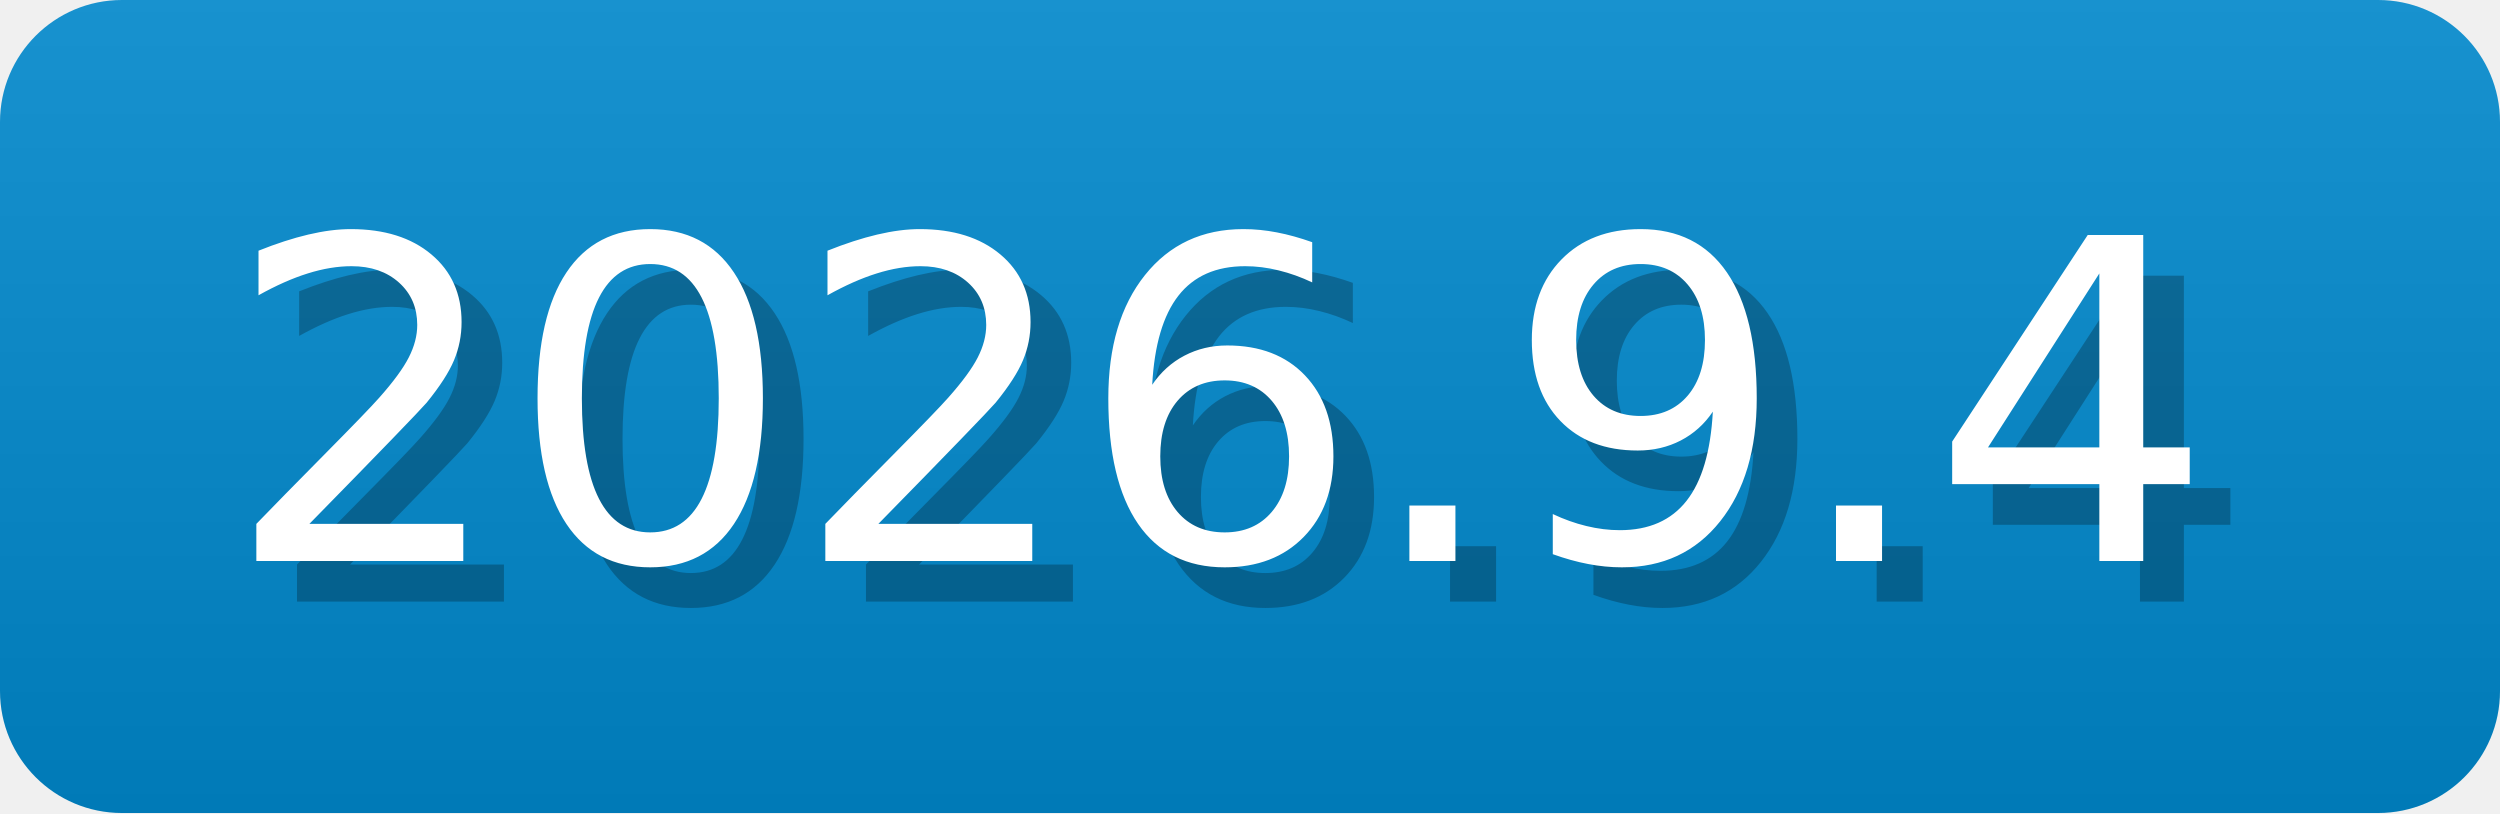
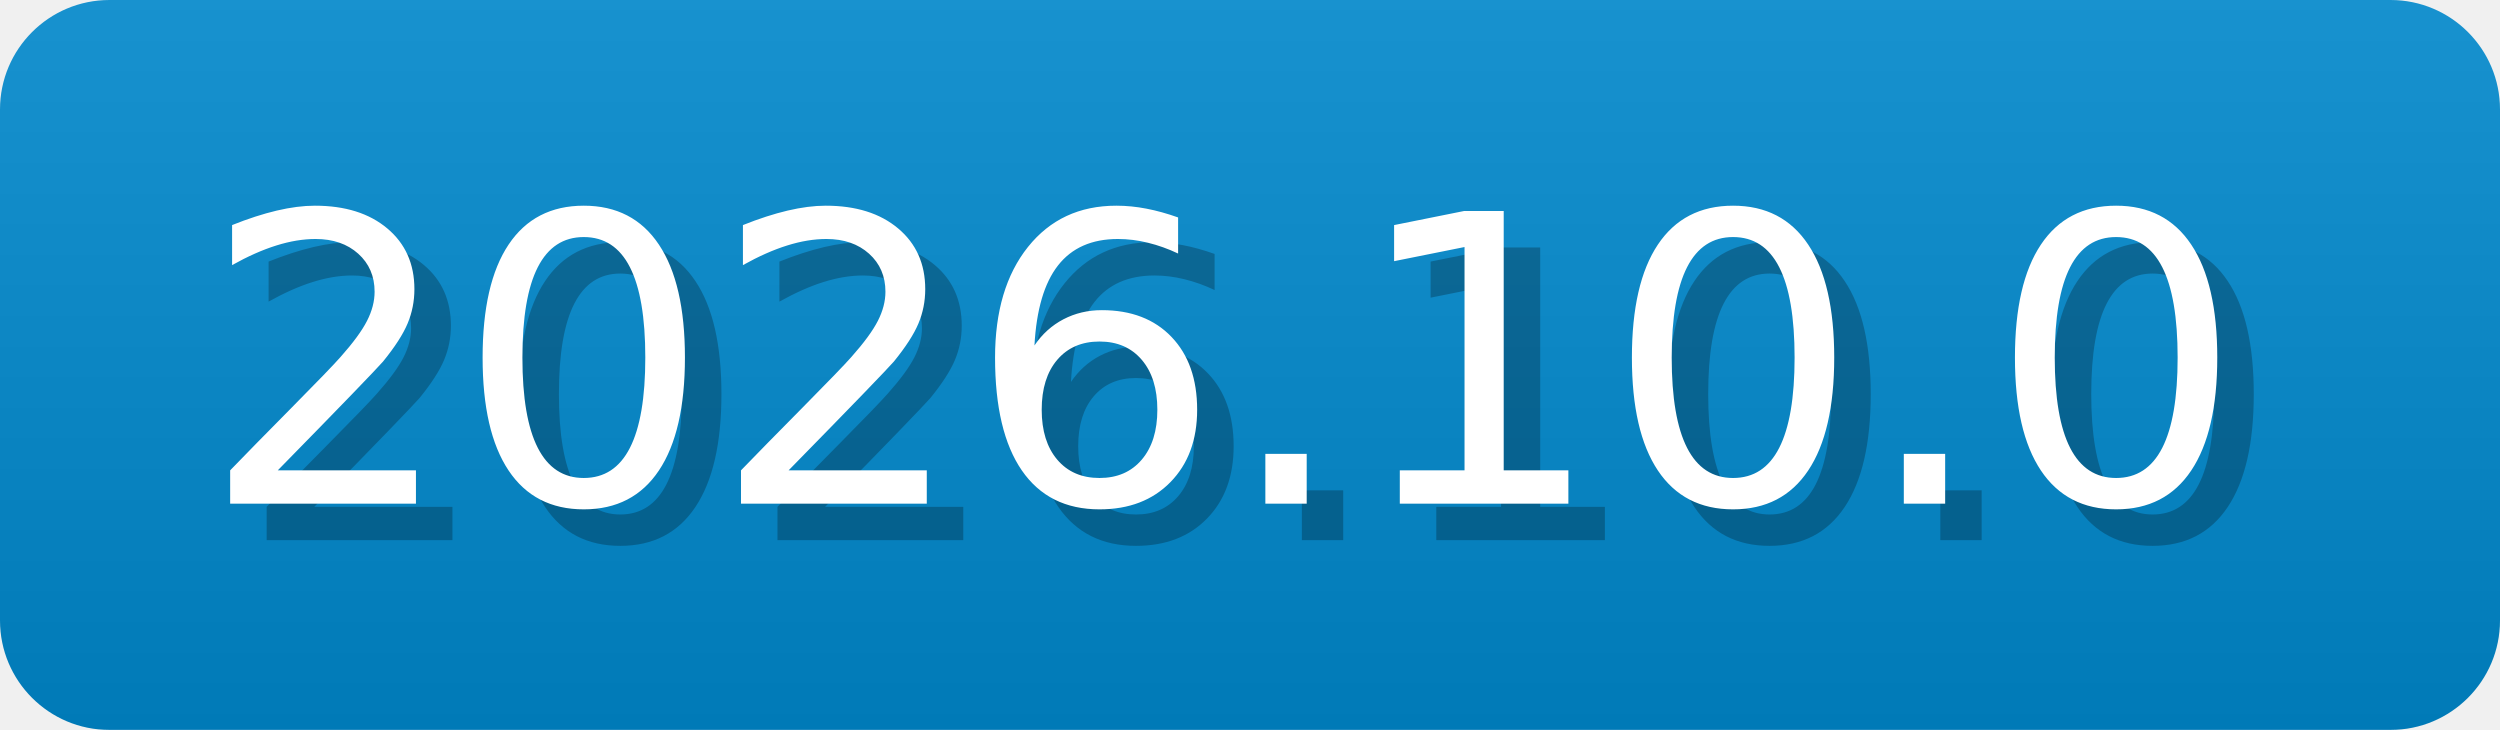
- <svg xmlns="http://www.w3.org/2000/svg" width="61.5" height="20" viewBox="0 0 615 200" role="img" aria-label="2026.9.4">
-   <linearGradient id="cCEaf" x2="0" y2="100%">
+ <svg xmlns="http://www.w3.org/2000/svg" width="68.5" height="20" viewBox="0 0 685 200" role="img" aria-label="2026.10.0">
+   <linearGradient id="vkwxi" x2="0" y2="100%">
    <stop offset="0" stop-opacity=".1" stop-color="#EEE" />
    <stop offset="1" stop-opacity=".1" />
  </linearGradient>
-   <mask id="attTh">
-     <rect width="615" height="200" rx="30" fill="#FFF" />
+   <mask id="fXwcr">
+     <rect width="685" height="200" rx="30" fill="#FFF" />
  </mask>
-   <g mask="url(#attTh)">
-     <rect width="615" height="200" fill="#08C" x="0" />
-     <rect width="615" height="200" fill="url(#cCEaf)" />
+   <g mask="url(#fXwcr)">
+     <rect width="685" height="200" fill="#08C" x="0" />
+     <rect width="685" height="200" fill="url(#vkwxi)" />
  </g>
  <g aria-hidden="true" text-anchor="start" font-family="Verdana,DejaVu Sans,sans-serif" font-size="110">
-     <text x="65" y="148" textLength="500" fill="#000" opacity="0.25">2026.9.4</text>
-     <text x="55" y="138" textLength="500" fill="#fff">2026.9.4</text>
+     <text x="65" y="148" textLength="570" fill="#000" opacity="0.25">2026.10.0</text>
+     <text x="55" y="138" textLength="570" fill="#fff">2026.10.0</text>
  </g>
</svg>
